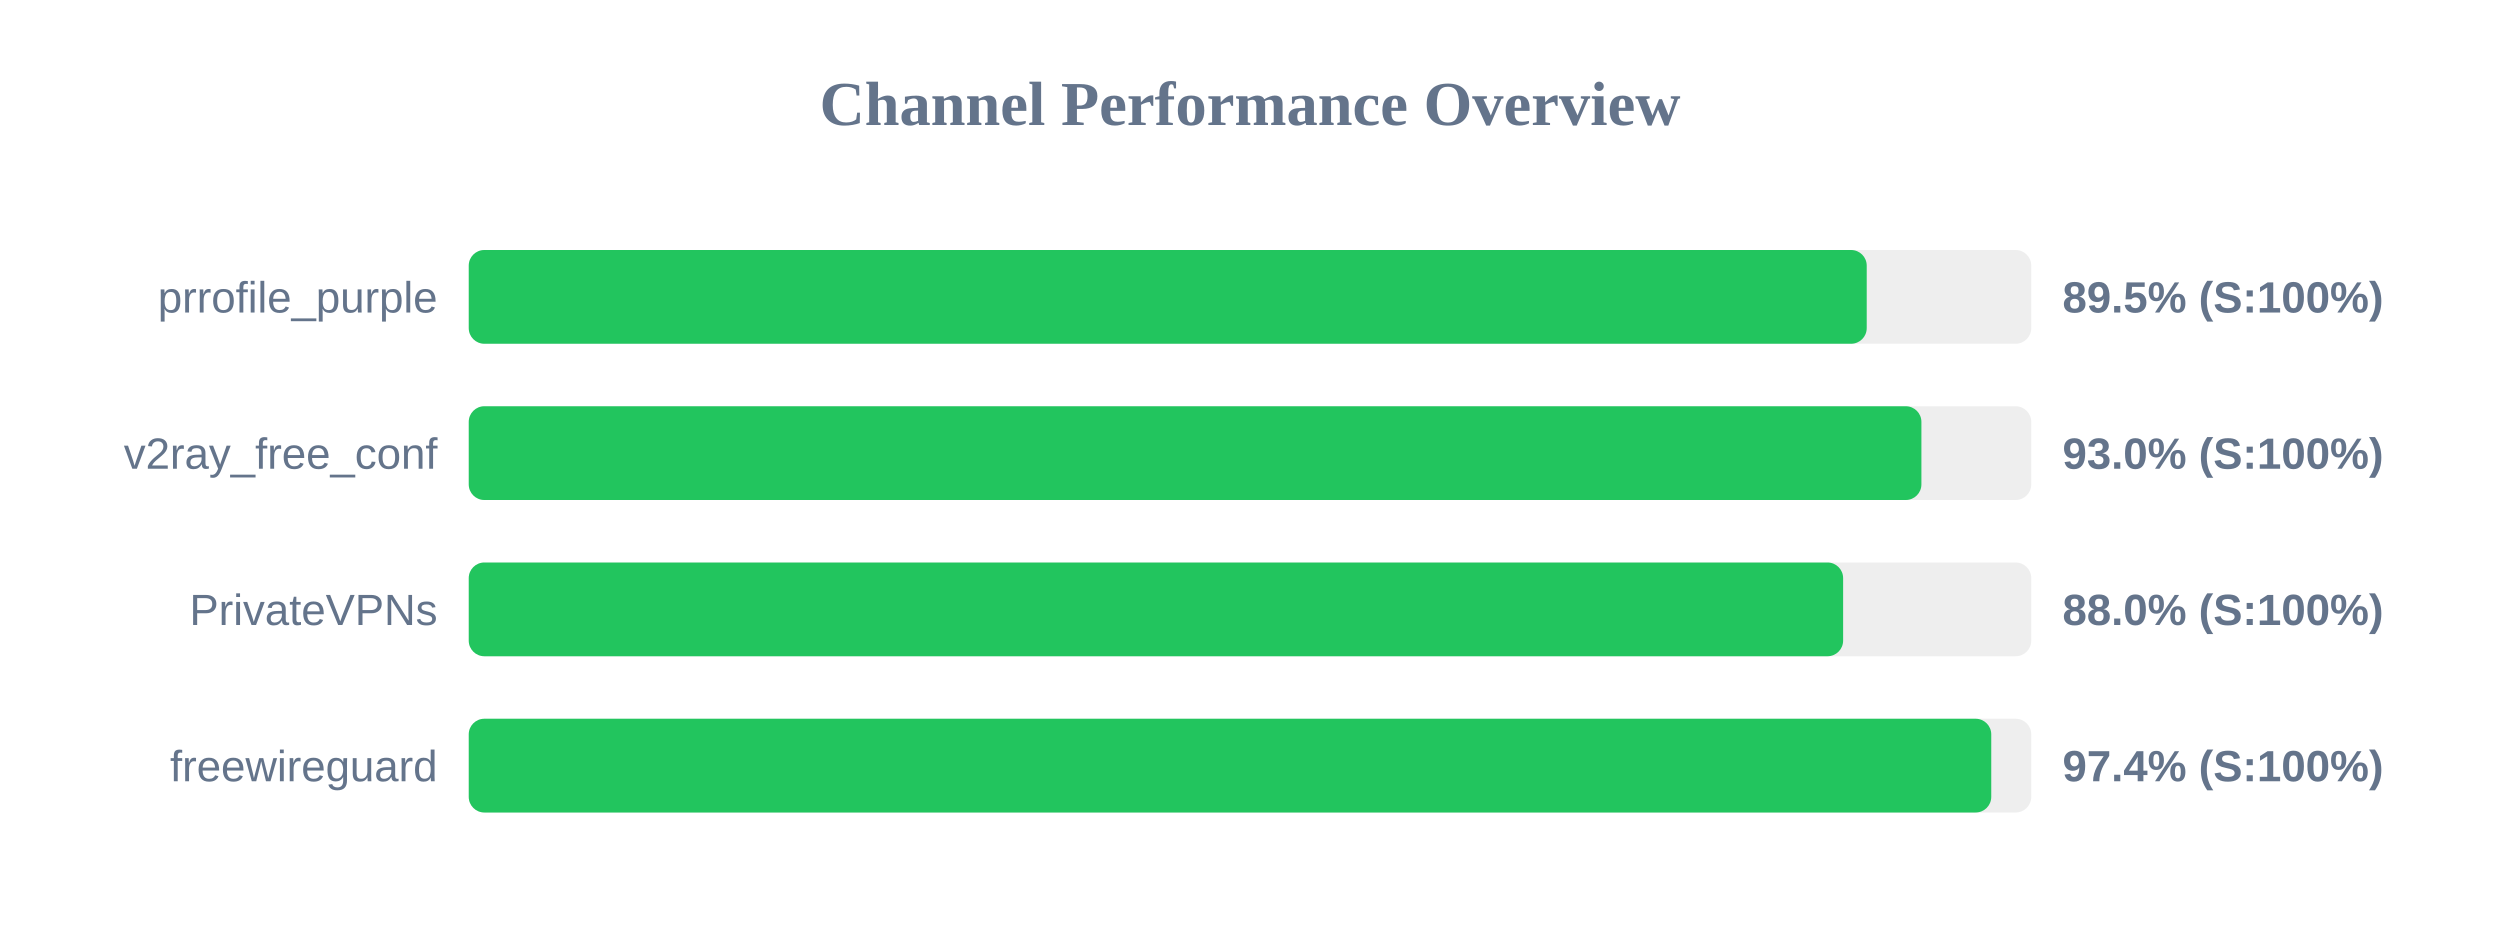
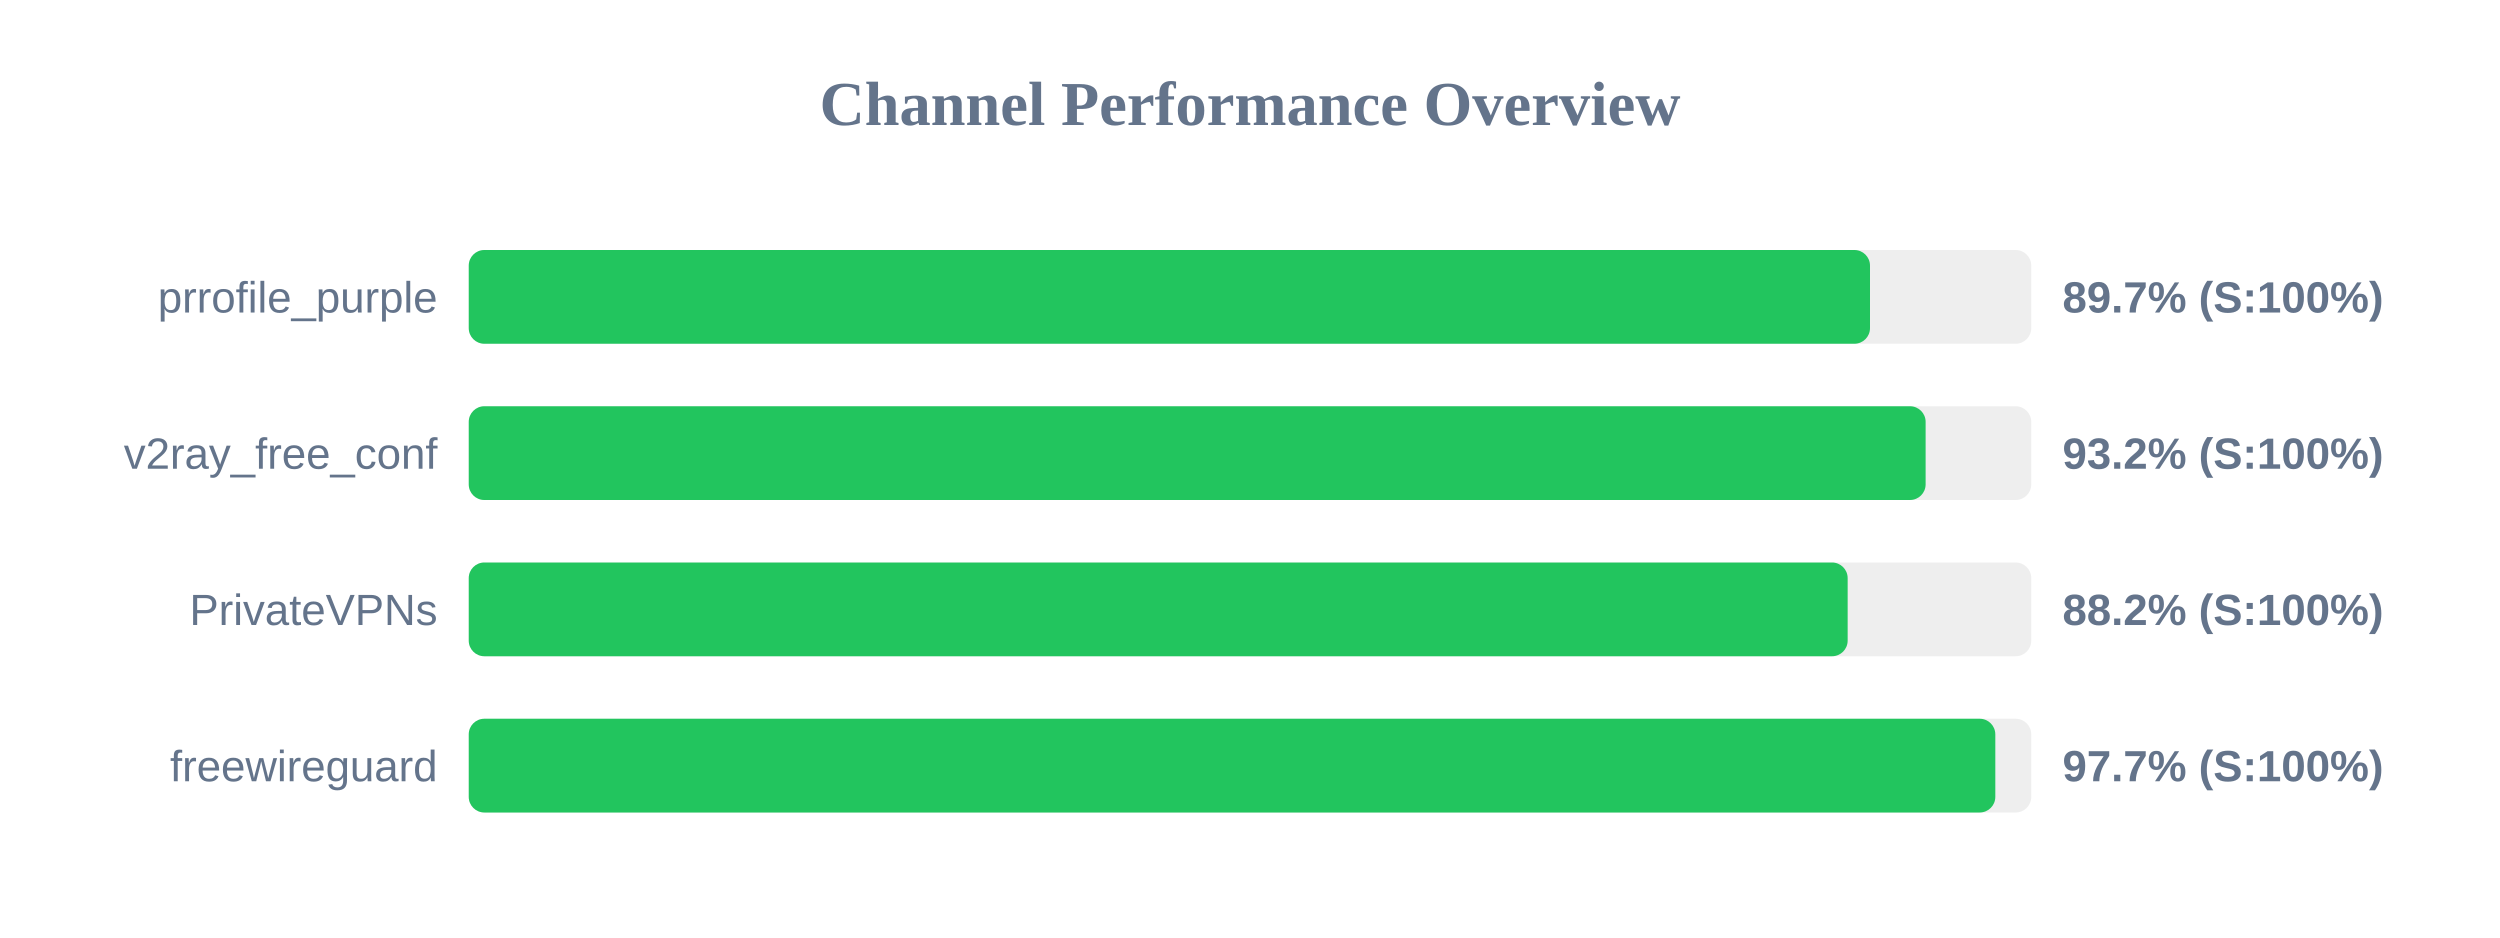
<svg xmlns="http://www.w3.org/2000/svg" width="800" height="300" version="1.1">
  <style>
        .row { font: 14px Arial; fill: #64748b; }
        .score { font: bold 14px Arial; fill: #64748b; }
    </style>
  <text x="400" y="40" text-anchor="middle" font-size="20px" font-weight="bold" fill="#64748b">Channel Performance Overview</text>
  <rect x="150" y="80" width="500" height="30" fill="#eee" rx="5" />
-   <rect x="150" y="80" width="447.35" height="30" fill="#22c55e" rx="5" />
+   <rect x="150" y="80" width="448.4" height="30" fill="#22c55e" rx="5" />
  <text x="140" y="100" text-anchor="end" class="row">prrofile_purple</text>
-   <text x="660" y="100" text-anchor="start" class="score">89.5% (S:100%)</text>
+   <text x="660" y="100" text-anchor="start" class="score">89.7% (S:100%)</text>
  <rect x="150" y="130" width="500" height="30" fill="#eee" rx="5" />
-   <rect x="150" y="130" width="464.85" height="30" fill="#22c55e" rx="5" />
+   <rect x="150" y="130" width="466.2" height="30" fill="#22c55e" rx="5" />
  <text x="140" y="150" text-anchor="end" class="row">v2ray_free_conf</text>
-   <text x="660" y="150" text-anchor="start" class="score">93.0% (S:100%)</text>
+   <text x="660" y="150" text-anchor="start" class="score">93.2% (S:100%)</text>
  <rect x="150" y="180" width="500" height="30" fill="#eee" rx="5" />
-   <rect x="150" y="180" width="439.8" height="30" fill="#22c55e" rx="5" />
+   <rect x="150" y="180" width="441.25" height="30" fill="#22c55e" rx="5" />
  <text x="140" y="200" text-anchor="end" class="row">PrivateVPNs</text>
-   <text x="660" y="200" text-anchor="start" class="score">88.0% (S:100%)</text>
+   <text x="660" y="200" text-anchor="start" class="score">88.2% (S:100%)</text>
  <rect x="150" y="230" width="500" height="30" fill="#eee" rx="5" />
-   <rect x="150" y="230" width="487.2" height="30" fill="#22c55e" rx="5" />
+   <rect x="150" y="230" width="488.5" height="30" fill="#22c55e" rx="5" />
  <text x="140" y="250" text-anchor="end" class="row">freewireguard</text>
-   <text x="660" y="250" text-anchor="start" class="score">97.4% (S:100%)</text>
+   <text x="660" y="250" text-anchor="start" class="score">97.7% (S:100%)</text>
</svg>
